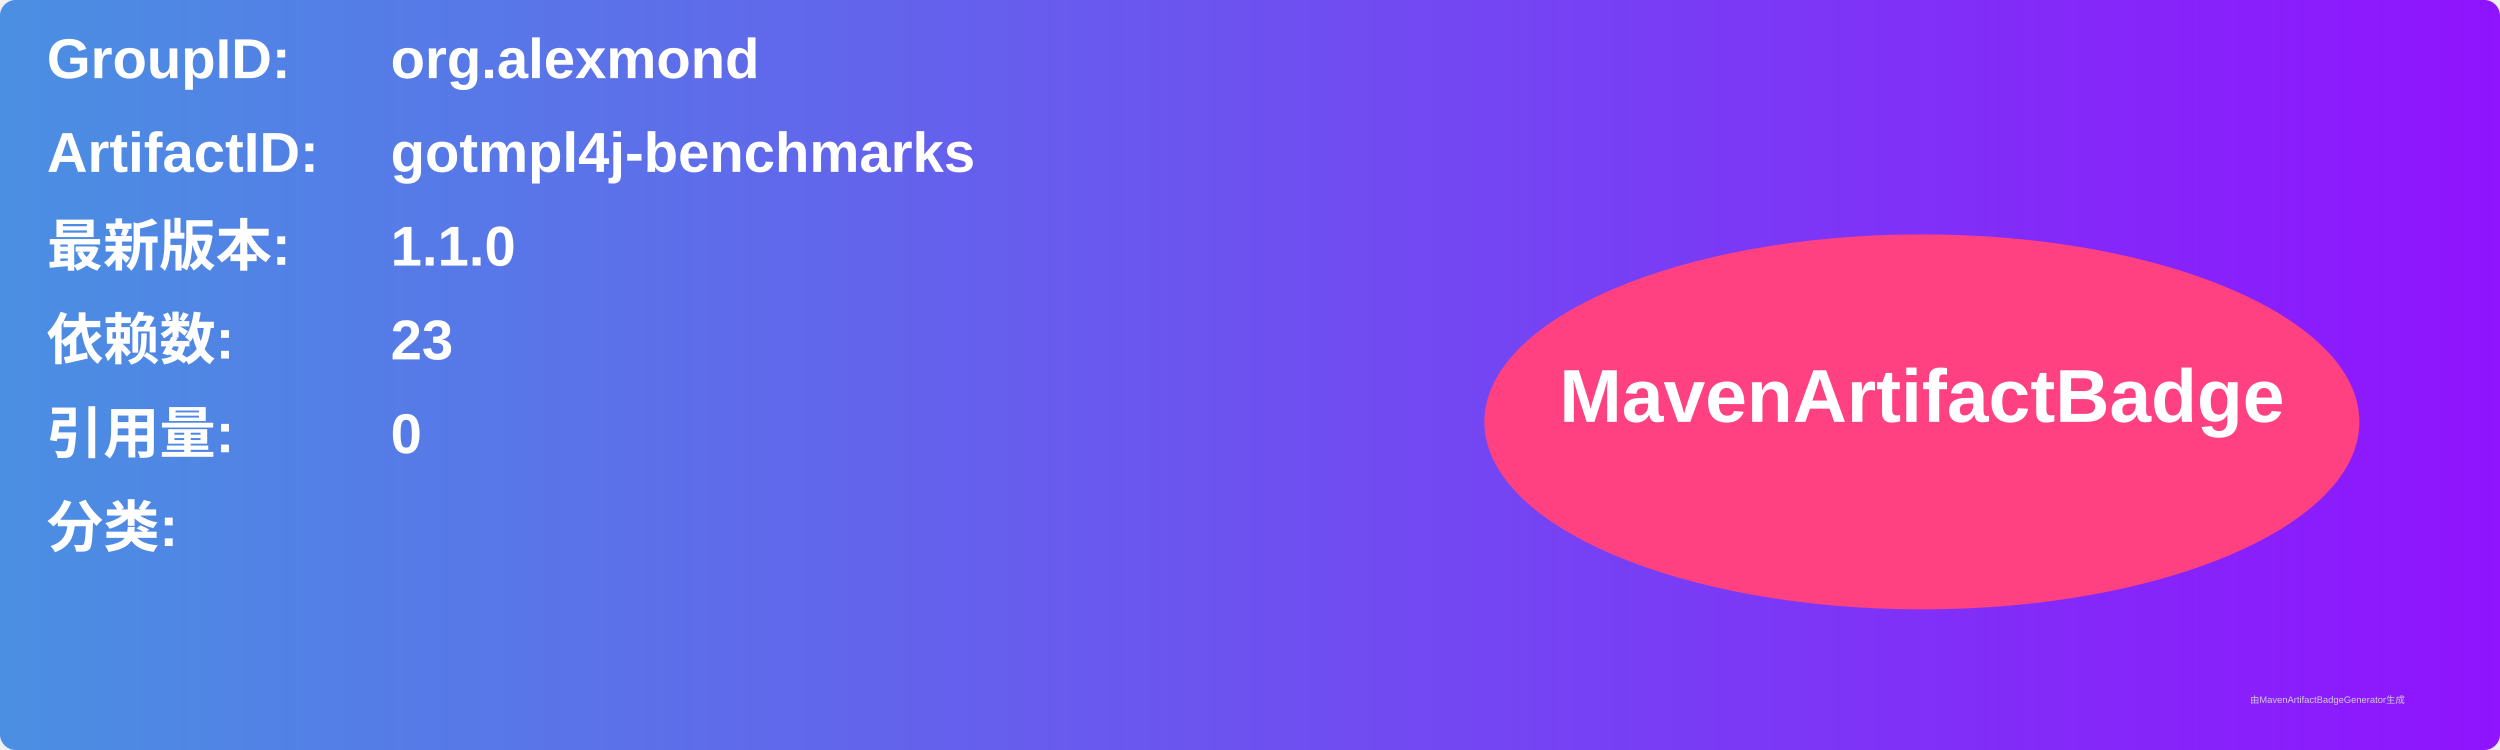
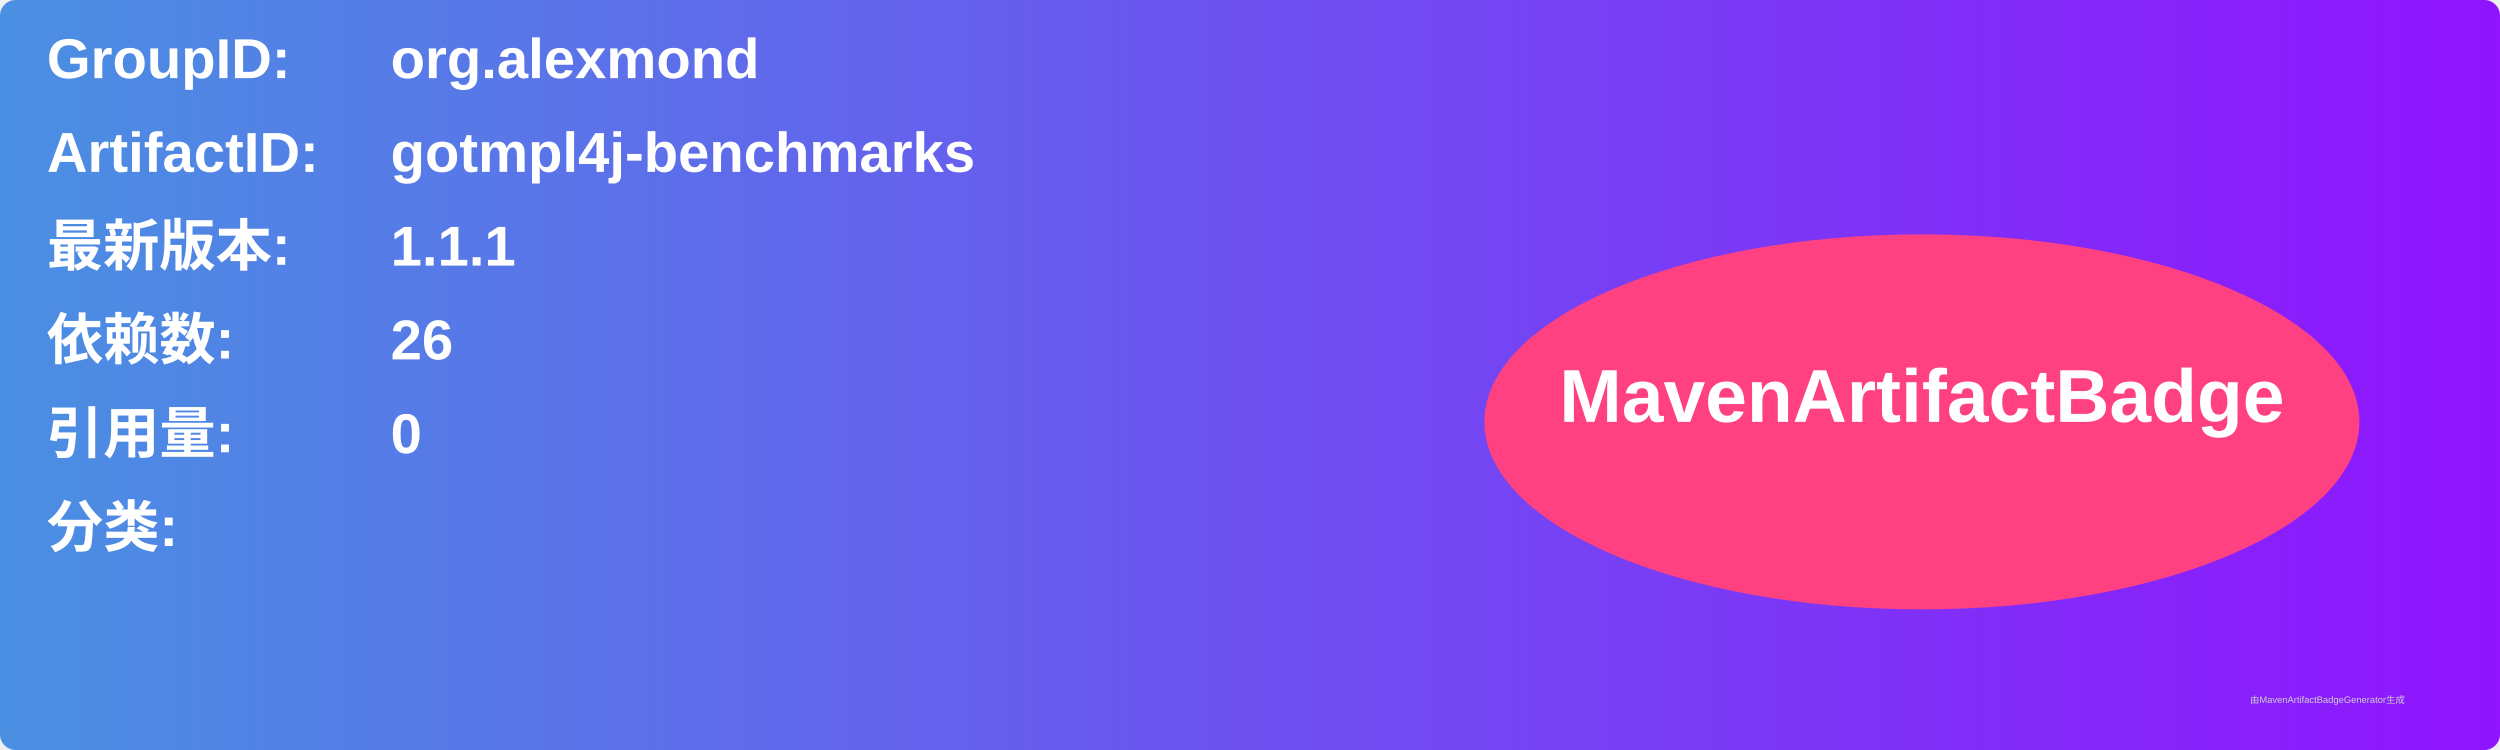
<svg xmlns="http://www.w3.org/2000/svg" width="800" height="240" viewBox="0 0 800 240">
  <linearGradient id="grad" x1="0%" y1="0%" x2="100%" y2="0%">
    <stop offset="0%" stop-color="#4a90e2" />
    <stop offset="100%" stop-color="#9013fe" />
  </linearGradient>
  <rect width="100%" height="100%" rx="5" ry="5" fill="url(#grad)" />
  <g transform="translate(15, 15)">
    <text x="0" y="10" font-family="Arial" font-size="18" fill="white" font-weight="bold" width="260">GroupID:</text>
    <text x="110" y="10" font-family="Arial" font-size="18" fill="white" font-weight="bold" width="460">org.alexmond</text>
    <text x="0" y="40" font-family="Arial" font-size="18" fill="white" font-weight="bold" width="260">ArtifactID:</text>
    <text x="110" y="40" font-family="Arial" font-size="18" fill="white" font-weight="bold" width="460">gotmpl4j-benchmarks</text>
    <text x="0" y="70" font-family="Arial" font-size="18" fill="white" font-weight="bold">最新版本:</text>
    <text x="110" y="70" font-family="Arial" font-size="18" fill="white" font-weight="bold">
-       <tspan font-weight="bold">1.1.0</tspan>
+       <tspan font-weight="bold">1.1.1</tspan>
    </text>
    <text x="0" y="100" font-family="Arial" font-size="18" fill="white" font-weight="bold">依赖数: </text>
    <text x="110" y="100" font-family="Arial" font-size="18" fill="white">
-       <tspan font-weight="bold">23</tspan>
+       <tspan font-weight="bold">26</tspan>
    </text>
    <text x="0" y="130" font-family="Arial" font-size="18" fill="white" font-weight="bold">引用量: </text>
    <text x="110" y="130" font-family="Arial" font-size="18" fill="white">
      <tspan font-weight="bold">0</tspan>
    </text>
    <text x="0" y="160" font-family="Arial" font-size="18" fill="white" font-weight="bold">分类:</text>
    <text x="10" y="190" font-family="Arial" font-size="10" fill="white">
      <tspan font-weight="bold" />
    </text>
    <ellipse cx="600" cy="120" rx="140" ry="60" fill="#ff4081" />
    <text x="600" y="120" text-anchor="middle" font-family="Arial" font-size="24" fill="white" font-weight="bold">MavenArtifactBadge</text>
  </g>
  <text x="720" y="225" font-family="Arial" font-size="3" fill="#d0d0d0">由MavenArtifactBadgeGenerator生成</text>
</svg>
